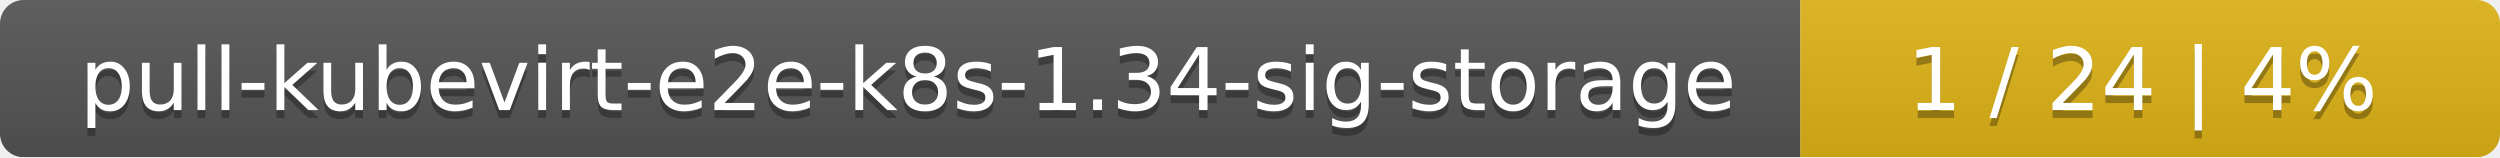
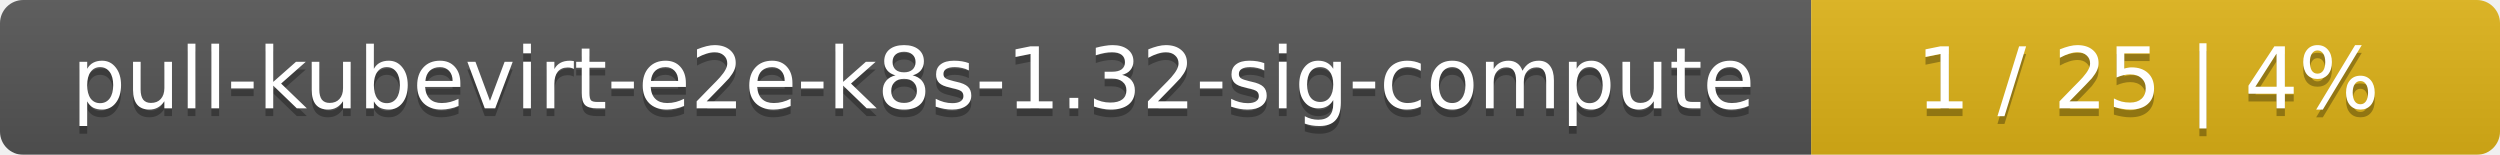
- <svg xmlns="http://www.w3.org/2000/svg" width="318" height="20">
+ <svg xmlns="http://www.w3.org/2000/svg" width="323" height="20">
  <linearGradient id="smooth" x2="0" y2="100%">
    <stop offset="0" stop-color="#bbb" stop-opacity=".1" />
    <stop offset="1" stop-opacity=".1" />
  </linearGradient>
  <mask id="round">
-     <rect width="318" height="20" rx="3" fill="#fff" />
+     <rect width="323" height="20" rx="3" fill="#fff" />
  </mask>
  <g mask="url(#round)">
-     <rect width="229" height="20" fill="#555" />
-     <rect x="229" width="89" height="20" fill="#dfb317" />
-     <rect width="318" height="20" fill="url(#smooth)" />
+     <rect width="234" height="20" fill="#555" />
+     <rect x="234" width="89" height="20" fill="#dfb317" />
+     <rect width="323" height="20" fill="url(#smooth)" />
  </g>
  <g fill="#fff" text-anchor="middle" font-family="DejaVu Sans,Verdana,Geneva,sans-serif" font-size="11">
-     <text x="115.5" y="15" fill="#010101" fill-opacity=".3">pull-kubevirt-e2e-k8s-1.34-sig-storage</text>
-     <text x="115.5" y="14">pull-kubevirt-e2e-k8s-1.34-sig-storage</text>
-     <text x="272.5" y="15" fill="#010101" fill-opacity=".3">1 / 24    |    4%</text>
-     <text x="272.5" y="14">1 / 24    |    4%</text>
+     <text x="118" y="15" fill="#010101" fill-opacity=".3">pull-kubevirt-e2e-k8s-1.32-sig-compute</text>
+     <text x="118" y="14">pull-kubevirt-e2e-k8s-1.32-sig-compute</text>
+     <text x="277.5" y="15" fill="#010101" fill-opacity=".3">1 / 25    |    4%</text>
+     <text x="277.5" y="14">1 / 25    |    4%</text>
  </g>
</svg>
